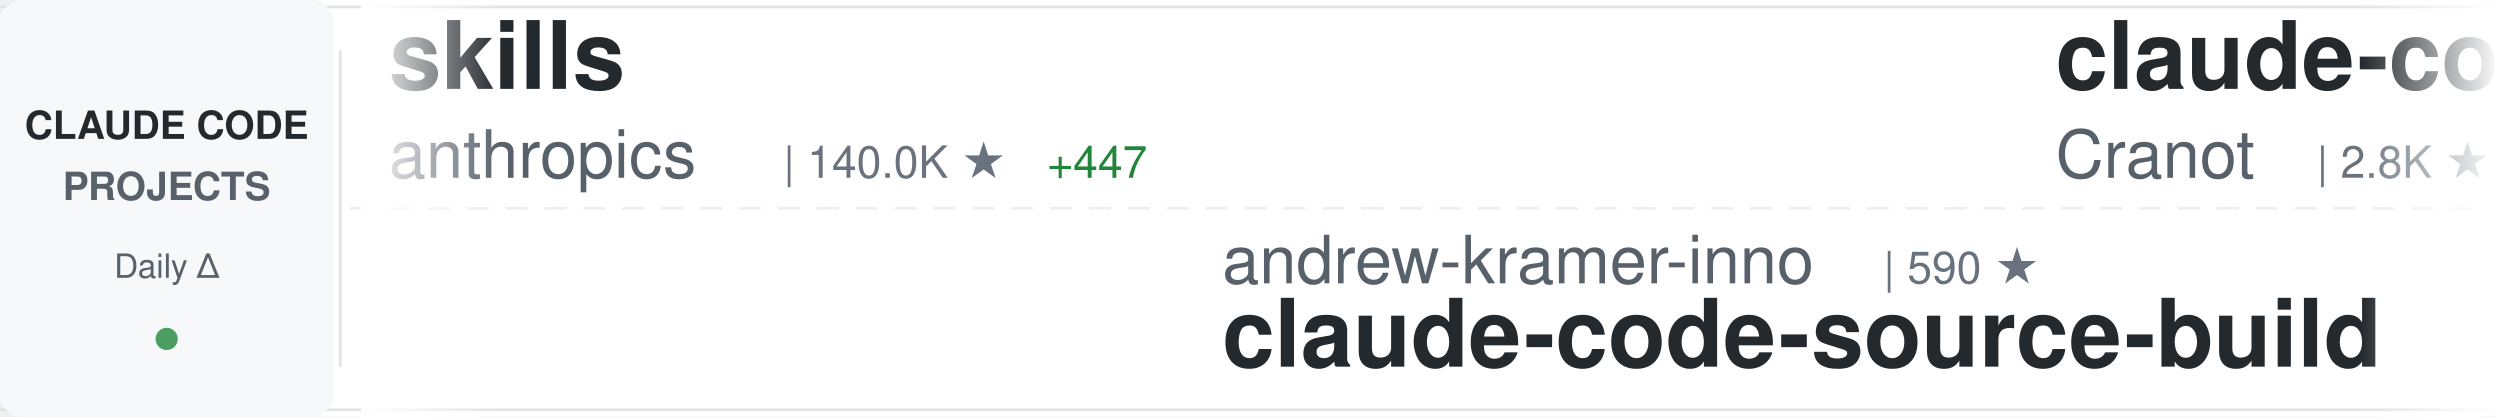
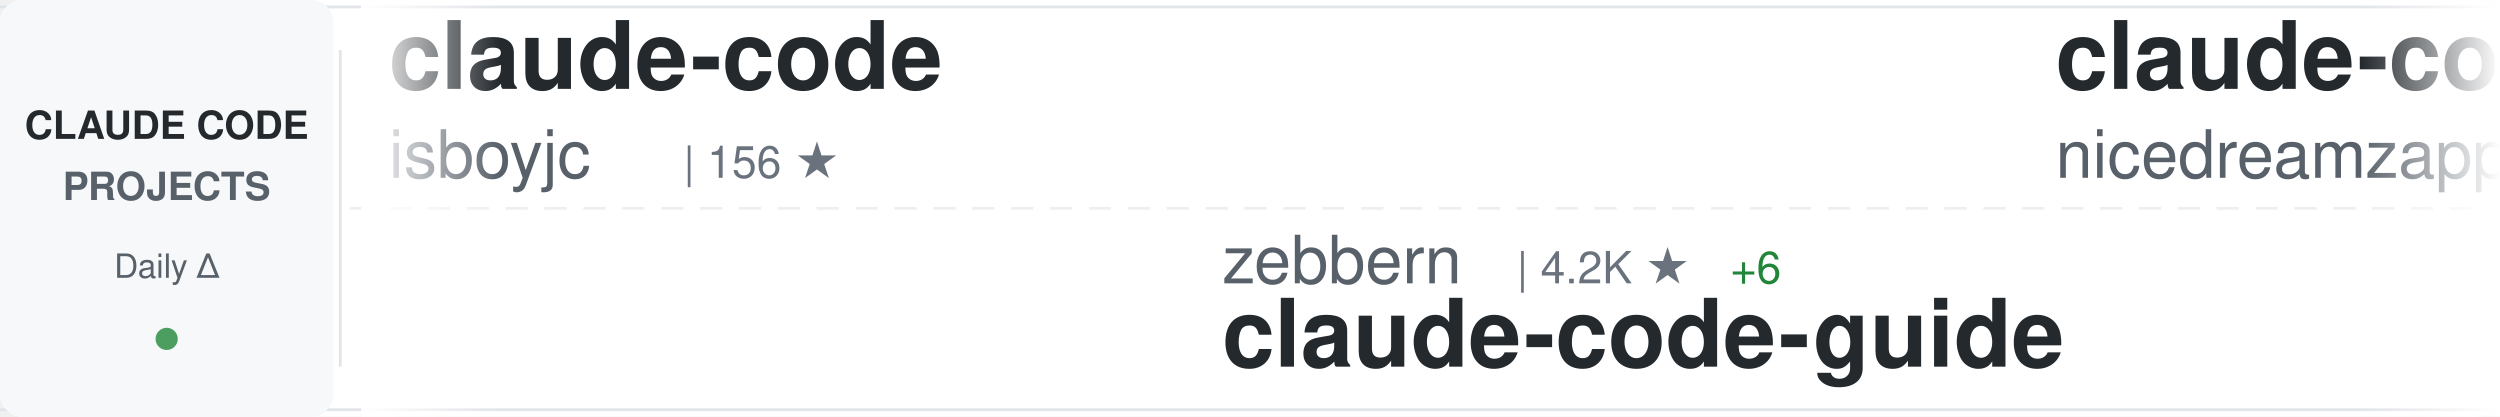
<svg xmlns="http://www.w3.org/2000/svg" width="900" height="150">
  <defs>
    <linearGradient id="awesomeLeftFade" x1="0%" y1="0%" x2="100%" y2="0%">
      <stop offset="0%" style="stop-color:#ffffff;stop-opacity:1" />
      <stop offset="100%" style="stop-color:#ffffff;stop-opacity:0" />
    </linearGradient>
    <linearGradient id="awesomeRightFade" x1="0%" y1="0%" x2="100%" y2="0%">
      <stop offset="0%" style="stop-color:#ffffff;stop-opacity:0" />
      <stop offset="100%" style="stop-color:#ffffff;stop-opacity:1" />
    </linearGradient>
  </defs>
  <rect width="900" height="150" fill="#ffffff" rx="8" />
  <rect x="0" y="2" width="900" height="1" fill="#e1e4e8" />
  <rect x="0" y="147" width="900" height="1" fill="#e1e4e8" />
  <line x1="0" y1="75" x2="900" y2="75" stroke="#e1e4e8" stroke-width="1" stroke-dasharray="8 6" opacity="0.6" />
  <rect x="0" y="0" width="120" height="150" fill="#f6f8fa" rx="8" />
  <text x="60" y="50" font-family="-apple-system, BlinkMacSystemFont, 'Segoe UI', Helvetica, Arial, sans-serif" font-size="14" font-weight="600" fill="#24292e" text-anchor="middle">CLAUDE CODE</text>
  <text x="60" y="72" font-family="-apple-system, BlinkMacSystemFont, 'Segoe UI', Helvetica, Arial, sans-serif" font-size="14" font-weight="600" fill="#586069" text-anchor="middle">PROJECTS</text>
  <text x="60" y="100" font-family="-apple-system, BlinkMacSystemFont, 'Segoe UI', Helvetica, Arial, sans-serif" font-size="12" font-weight="500" fill="#586069" text-anchor="middle">Daily Δ</text>
  <circle cx="60" cy="122" r="4" fill="#22863a" opacity="0.8" />
  <rect x="122" y="18" width="1" height="114" fill="#e1e4e8" />
  <clipPath id="awesomeTickerClip">
    <rect x="130" y="0" width="770" height="150" />
  </clipPath>
  <g clip-path="url(#awesomeTickerClip)">
    <g id="awesomeTickerItems">
      <animateTransform attributeName="transform" attributeType="XML" type="translate" from="0 0" to="-3000 0" dur="54s" repeatCount="indefinite" />
      <g transform="translate(0, 0)">
-         <text x="140" y="32" font-family="-apple-system, BlinkMacSystemFont, 'Segoe UI', Helvetica, Arial, sans-serif" font-size="34" font-weight="600" fill="#24292e">skills</text>
-         <text x="140" y="64" font-family="-apple-system, BlinkMacSystemFont, 'Segoe UI', Helvetica, Arial, sans-serif" font-size="24" font-weight="400" fill="#586069">anthropics</text>
-         <text x="282" y="64" font-family="-apple-system, BlinkMacSystemFont, 'Segoe UI', Helvetica, Arial, sans-serif" font-size="16" font-weight="500" fill="#6a737d">| 140.0K ★</text>
-         <text x="377" y="64" font-family="-apple-system, BlinkMacSystemFont, 'Segoe UI', Helvetica, Arial, sans-serif" font-size="16" font-weight="500" fill="#22863a"> +447</text>
+         <text x="140" y="32" font-family="-apple-system, BlinkMacSystemFont, 'Segoe UI', Helvetica, Arial, sans-serif" font-size="34" font-weight="600" fill="#24292e">claude-code</text>
+         <text x="140" y="64" font-family="-apple-system, BlinkMacSystemFont, 'Segoe UI', Helvetica, Arial, sans-serif" font-size="24" font-weight="400" fill="#586069">isboyjc</text>
+         <text x="246" y="64" font-family="-apple-system, BlinkMacSystemFont, 'Segoe UI', Helvetica, Arial, sans-serif" font-size="16" font-weight="500" fill="#6a737d">| 156 ★</text>
      </g>
      <g transform="translate(300, 0)">
-         <text x="140" y="102" font-family="-apple-system, BlinkMacSystemFont, 'Segoe UI', Helvetica, Arial, sans-serif" font-size="24" font-weight="400" fill="#586069">andrew-kramer-inno</text>
-         <text x="378" y="102" font-family="-apple-system, BlinkMacSystemFont, 'Segoe UI', Helvetica, Arial, sans-serif" font-size="16" font-weight="500" fill="#6a737d">| 590 ★</text>
-         <text x="140" y="132" font-family="-apple-system, BlinkMacSystemFont, 'Segoe UI', Helvetica, Arial, sans-serif" font-size="34" font-weight="600" fill="#24292e">claude-code-source-build</text>
+         <text x="140" y="102" font-family="-apple-system, BlinkMacSystemFont, 'Segoe UI', Helvetica, Arial, sans-serif" font-size="24" font-weight="400" fill="#586069">zebbern</text>
+         <text x="246" y="102" font-family="-apple-system, BlinkMacSystemFont, 'Segoe UI', Helvetica, Arial, sans-serif" font-size="16" font-weight="500" fill="#6a737d">| 4.2K ★</text>
+         <text x="323" y="102" font-family="-apple-system, BlinkMacSystemFont, 'Segoe UI', Helvetica, Arial, sans-serif" font-size="16" font-weight="500" fill="#22863a"> +6</text>
+         <text x="140" y="132" font-family="-apple-system, BlinkMacSystemFont, 'Segoe UI', Helvetica, Arial, sans-serif" font-size="34" font-weight="600" fill="#24292e">claude-code-guide</text>
      </g>
      <g transform="translate(600, 0)">
-         <text x="140" y="32" font-family="-apple-system, BlinkMacSystemFont, 'Segoe UI', Helvetica, Arial, sans-serif" font-size="34" font-weight="600" fill="#24292e">claude-code-guide</text>
-         <text x="140" y="64" font-family="-apple-system, BlinkMacSystemFont, 'Segoe UI', Helvetica, Arial, sans-serif" font-size="24" font-weight="400" fill="#586069">Cranot</text>
-         <text x="234" y="64" font-family="-apple-system, BlinkMacSystemFont, 'Segoe UI', Helvetica, Arial, sans-serif" font-size="16" font-weight="500" fill="#6a737d">| 2.8K ★</text>
-         <text x="311" y="64" font-family="-apple-system, BlinkMacSystemFont, 'Segoe UI', Helvetica, Arial, sans-serif" font-size="16" font-weight="500" fill="#22863a"> +6</text>
+         <text x="140" y="32" font-family="-apple-system, BlinkMacSystemFont, 'Segoe UI', Helvetica, Arial, sans-serif" font-size="34" font-weight="600" fill="#24292e">claude-code-local</text>
+         <text x="140" y="64" font-family="-apple-system, BlinkMacSystemFont, 'Segoe UI', Helvetica, Arial, sans-serif" font-size="24" font-weight="400" fill="#586069">nicedreamzapp</text>
+         <text x="318" y="64" font-family="-apple-system, BlinkMacSystemFont, 'Segoe UI', Helvetica, Arial, sans-serif" font-size="16" font-weight="500" fill="#6a737d">| 2.7K ★</text>
+         <text x="395" y="64" font-family="-apple-system, BlinkMacSystemFont, 'Segoe UI', Helvetica, Arial, sans-serif" font-size="16" font-weight="500" fill="#22863a"> +5</text>
      </g>
      <g transform="translate(900, 0)">
-         <text x="140" y="102" font-family="-apple-system, BlinkMacSystemFont, 'Segoe UI', Helvetica, Arial, sans-serif" font-size="24" font-weight="400" fill="#586069">davila7</text>
-         <text x="246" y="102" font-family="-apple-system, BlinkMacSystemFont, 'Segoe UI', Helvetica, Arial, sans-serif" font-size="16" font-weight="500" fill="#6a737d">| 27.5K ★</text>
-         <text x="332" y="102" font-family="-apple-system, BlinkMacSystemFont, 'Segoe UI', Helvetica, Arial, sans-serif" font-size="16" font-weight="500" fill="#22863a"> +31</text>
-         <text x="140" y="132" font-family="-apple-system, BlinkMacSystemFont, 'Segoe UI', Helvetica, Arial, sans-serif" font-size="34" font-weight="600" fill="#24292e">claude-code-templates</text>
+         <text x="140" y="102" font-family="-apple-system, BlinkMacSystemFont, 'Segoe UI', Helvetica, Arial, sans-serif" font-size="24" font-weight="400" fill="#586069">anthropics</text>
+         <text x="282" y="102" font-family="-apple-system, BlinkMacSystemFont, 'Segoe UI', Helvetica, Arial, sans-serif" font-size="16" font-weight="500" fill="#6a737d">| 126.2K ★</text>
+         <text x="377" y="102" font-family="-apple-system, BlinkMacSystemFont, 'Segoe UI', Helvetica, Arial, sans-serif" font-size="16" font-weight="500" fill="#22863a"> +235</text>
+         <text x="140" y="132" font-family="-apple-system, BlinkMacSystemFont, 'Segoe UI', Helvetica, Arial, sans-serif" font-size="34" font-weight="600" fill="#24292e">claude-code</text>
      </g>
      <g transform="translate(1200, 0)">
-         <text x="140" y="32" font-family="-apple-system, BlinkMacSystemFont, 'Segoe UI', Helvetica, Arial, sans-serif" font-size="34" font-weight="600" fill="#24292e">sc-claude-code-files</text>
-         <text x="140" y="64" font-family="-apple-system, BlinkMacSystemFont, 'Segoe UI', Helvetica, Arial, sans-serif" font-size="24" font-weight="400" fill="#586069">https-deeplearning-ai</text>
-         <text x="414" y="64" font-family="-apple-system, BlinkMacSystemFont, 'Segoe UI', Helvetica, Arial, sans-serif" font-size="16" font-weight="500" fill="#6a737d">| 516 ★</text>
+         <text x="140" y="32" font-family="-apple-system, BlinkMacSystemFont, 'Segoe UI', Helvetica, Arial, sans-serif" font-size="34" font-weight="600" fill="#24292e">collection-claude-code-s...</text>
+         <text x="140" y="64" font-family="-apple-system, BlinkMacSystemFont, 'Segoe UI', Helvetica, Arial, sans-serif" font-size="24" font-weight="400" fill="#586069">chauncygu</text>
+         <text x="270" y="64" font-family="-apple-system, BlinkMacSystemFont, 'Segoe UI', Helvetica, Arial, sans-serif" font-size="16" font-weight="500" fill="#6a737d">| 2.5K ★</text>
+         <text x="347" y="64" font-family="-apple-system, BlinkMacSystemFont, 'Segoe UI', Helvetica, Arial, sans-serif" font-size="16" font-weight="500" fill="#22863a"> +6</text>
      </g>
      <g transform="translate(1500, 0)">
-         <text x="140" y="102" font-family="-apple-system, BlinkMacSystemFont, 'Segoe UI', Helvetica, Arial, sans-serif" font-size="24" font-weight="400" fill="#586069">anthropics</text>
-         <text x="282" y="102" font-family="-apple-system, BlinkMacSystemFont, 'Segoe UI', Helvetica, Arial, sans-serif" font-size="16" font-weight="500" fill="#6a737d">| 126.1K ★</text>
-         <text x="377" y="102" font-family="-apple-system, BlinkMacSystemFont, 'Segoe UI', Helvetica, Arial, sans-serif" font-size="16" font-weight="500" fill="#22863a"> +234</text>
+         <text x="140" y="102" font-family="-apple-system, BlinkMacSystemFont, 'Segoe UI', Helvetica, Arial, sans-serif" font-size="24" font-weight="400" fill="#586069">Tinkeringg-Lab</text>
+         <text x="330" y="102" font-family="-apple-system, BlinkMacSystemFont, 'Segoe UI', Helvetica, Arial, sans-serif" font-size="16" font-weight="500" fill="#6a737d">| 205 ★</text>
        <text x="140" y="132" font-family="-apple-system, BlinkMacSystemFont, 'Segoe UI', Helvetica, Arial, sans-serif" font-size="34" font-weight="600" fill="#24292e">claude-code</text>
      </g>
      <g transform="translate(1800, 0)">
-         <text x="140" y="32" font-family="-apple-system, BlinkMacSystemFont, 'Segoe UI', Helvetica, Arial, sans-serif" font-size="34" font-weight="600" fill="#24292e">Claude-Code-Game-Studios</text>
-         <text x="140" y="64" font-family="-apple-system, BlinkMacSystemFont, 'Segoe UI', Helvetica, Arial, sans-serif" font-size="24" font-weight="400" fill="#586069">Donchitos</text>
-         <text x="270" y="64" font-family="-apple-system, BlinkMacSystemFont, 'Segoe UI', Helvetica, Arial, sans-serif" font-size="16" font-weight="500" fill="#6a737d">| 19.8K ★</text>
-         <text x="356" y="64" font-family="-apple-system, BlinkMacSystemFont, 'Segoe UI', Helvetica, Arial, sans-serif" font-size="16" font-weight="500" fill="#22863a"> +109</text>
+         <text x="140" y="32" font-family="-apple-system, BlinkMacSystemFont, 'Segoe UI', Helvetica, Arial, sans-serif" font-size="34" font-weight="600" fill="#24292e">claude-code</text>
+         <text x="140" y="64" font-family="-apple-system, BlinkMacSystemFont, 'Segoe UI', Helvetica, Arial, sans-serif" font-size="24" font-weight="400" fill="#586069">VineeTagarwaL-code</text>
+         <text x="378" y="64" font-family="-apple-system, BlinkMacSystemFont, 'Segoe UI', Helvetica, Arial, sans-serif" font-size="16" font-weight="500" fill="#6a737d">| 275 ★</text>
      </g>
      <g transform="translate(2100, 0)">
-         <text x="140" y="102" font-family="-apple-system, BlinkMacSystemFont, 'Segoe UI', Helvetica, Arial, sans-serif" font-size="24" font-weight="400" fill="#586069">shanraisshan</text>
-         <text x="306" y="102" font-family="-apple-system, BlinkMacSystemFont, 'Segoe UI', Helvetica, Arial, sans-serif" font-size="16" font-weight="500" fill="#6a737d">| 54.6K ★</text>
-         <text x="392" y="102" font-family="-apple-system, BlinkMacSystemFont, 'Segoe UI', Helvetica, Arial, sans-serif" font-size="16" font-weight="500" fill="#22863a"> +101</text>
-         <text x="140" y="132" font-family="-apple-system, BlinkMacSystemFont, 'Segoe UI', Helvetica, Arial, sans-serif" font-size="34" font-weight="600" fill="#24292e">claude-code-best-practic...</text>
+         <text x="140" y="102" font-family="-apple-system, BlinkMacSystemFont, 'Segoe UI', Helvetica, Arial, sans-serif" font-size="24" font-weight="400" fill="#586069">RishabhK103</text>
+         <text x="294" y="102" font-family="-apple-system, BlinkMacSystemFont, 'Segoe UI', Helvetica, Arial, sans-serif" font-size="16" font-weight="500" fill="#6a737d">| 83 ★</text>
+         <text x="140" y="132" font-family="-apple-system, BlinkMacSystemFont, 'Segoe UI', Helvetica, Arial, sans-serif" font-size="34" font-weight="600" fill="#24292e">claude-code</text>
      </g>
      <g transform="translate(2400, 0)">
-         <text x="140" y="32" font-family="-apple-system, BlinkMacSystemFont, 'Segoe UI', Helvetica, Arial, sans-serif" font-size="34" font-weight="600" fill="#24292e">claude-code</text>
-         <text x="140" y="64" font-family="-apple-system, BlinkMacSystemFont, 'Segoe UI', Helvetica, Arial, sans-serif" font-size="24" font-weight="400" fill="#586069">claude-code-best</text>
-         <text x="354" y="64" font-family="-apple-system, BlinkMacSystemFont, 'Segoe UI', Helvetica, Arial, sans-serif" font-size="16" font-weight="500" fill="#6a737d">| 18.8K ★</text>
-         <text x="440" y="64" font-family="-apple-system, BlinkMacSystemFont, 'Segoe UI', Helvetica, Arial, sans-serif" font-size="16" font-weight="500" fill="#22863a"> +64</text>
+         <text x="140" y="32" font-family="-apple-system, BlinkMacSystemFont, 'Segoe UI', Helvetica, Arial, sans-serif" font-size="34" font-weight="600" fill="#24292e">claude-code-proxy</text>
+         <text x="140" y="64" font-family="-apple-system, BlinkMacSystemFont, 'Segoe UI', Helvetica, Arial, sans-serif" font-size="24" font-weight="400" fill="#586069">1rgs</text>
+         <text x="210" y="64" font-family="-apple-system, BlinkMacSystemFont, 'Segoe UI', Helvetica, Arial, sans-serif" font-size="16" font-weight="500" fill="#6a737d">| 3.6K ★</text>
+         <text x="287" y="64" font-family="-apple-system, BlinkMacSystemFont, 'Segoe UI', Helvetica, Arial, sans-serif" font-size="16" font-weight="500" fill="#22863a"> +4</text>
      </g>
      <g transform="translate(2700, 0)">
-         <text x="140" y="102" font-family="-apple-system, BlinkMacSystemFont, 'Segoe UI', Helvetica, Arial, sans-serif" font-size="24" font-weight="400" fill="#586069">edmund-io</text>
-         <text x="270" y="102" font-family="-apple-system, BlinkMacSystemFont, 'Segoe UI', Helvetica, Arial, sans-serif" font-size="16" font-weight="500" fill="#6a737d">| 1.4K ★</text>
-         <text x="347" y="102" font-family="-apple-system, BlinkMacSystemFont, 'Segoe UI', Helvetica, Arial, sans-serif" font-size="16" font-weight="500" fill="#22863a"> +2</text>
-         <text x="140" y="132" font-family="-apple-system, BlinkMacSystemFont, 'Segoe UI', Helvetica, Arial, sans-serif" font-size="34" font-weight="600" fill="#24292e">edmunds-claude-code</text>
+         <text x="140" y="102" font-family="-apple-system, BlinkMacSystemFont, 'Segoe UI', Helvetica, Arial, sans-serif" font-size="24" font-weight="400" fill="#586069">repowise-dev</text>
+         <text x="306" y="102" font-family="-apple-system, BlinkMacSystemFont, 'Segoe UI', Helvetica, Arial, sans-serif" font-size="16" font-weight="500" fill="#6a737d">| 1.1K ★</text>
+         <text x="383" y="102" font-family="-apple-system, BlinkMacSystemFont, 'Segoe UI', Helvetica, Arial, sans-serif" font-size="16" font-weight="500" fill="#22863a"> +3</text>
+         <text x="140" y="132" font-family="-apple-system, BlinkMacSystemFont, 'Segoe UI', Helvetica, Arial, sans-serif" font-size="34" font-weight="600" fill="#24292e">claude-code-prompts</text>
      </g>
      <g transform="translate(3000, 0)">
-         <text x="140" y="32" font-family="-apple-system, BlinkMacSystemFont, 'Segoe UI', Helvetica, Arial, sans-serif" font-size="34" font-weight="600" fill="#24292e">skills</text>
-         <text x="140" y="64" font-family="-apple-system, BlinkMacSystemFont, 'Segoe UI', Helvetica, Arial, sans-serif" font-size="24" font-weight="400" fill="#586069">anthropics</text>
-         <text x="282" y="64" font-family="-apple-system, BlinkMacSystemFont, 'Segoe UI', Helvetica, Arial, sans-serif" font-size="16" font-weight="500" fill="#6a737d">| 140.0K ★</text>
-         <text x="377" y="64" font-family="-apple-system, BlinkMacSystemFont, 'Segoe UI', Helvetica, Arial, sans-serif" font-size="16" font-weight="500" fill="#22863a"> +447</text>
+         <text x="140" y="32" font-family="-apple-system, BlinkMacSystemFont, 'Segoe UI', Helvetica, Arial, sans-serif" font-size="34" font-weight="600" fill="#24292e">claude-code</text>
+         <text x="140" y="64" font-family="-apple-system, BlinkMacSystemFont, 'Segoe UI', Helvetica, Arial, sans-serif" font-size="24" font-weight="400" fill="#586069">isboyjc</text>
+         <text x="246" y="64" font-family="-apple-system, BlinkMacSystemFont, 'Segoe UI', Helvetica, Arial, sans-serif" font-size="16" font-weight="500" fill="#6a737d">| 156 ★</text>
      </g>
      <g transform="translate(3300, 0)">
-         <text x="140" y="102" font-family="-apple-system, BlinkMacSystemFont, 'Segoe UI', Helvetica, Arial, sans-serif" font-size="24" font-weight="400" fill="#586069">andrew-kramer-inno</text>
-         <text x="378" y="102" font-family="-apple-system, BlinkMacSystemFont, 'Segoe UI', Helvetica, Arial, sans-serif" font-size="16" font-weight="500" fill="#6a737d">| 590 ★</text>
-         <text x="140" y="132" font-family="-apple-system, BlinkMacSystemFont, 'Segoe UI', Helvetica, Arial, sans-serif" font-size="34" font-weight="600" fill="#24292e">claude-code-source-build</text>
+         <text x="140" y="102" font-family="-apple-system, BlinkMacSystemFont, 'Segoe UI', Helvetica, Arial, sans-serif" font-size="24" font-weight="400" fill="#586069">zebbern</text>
+         <text x="246" y="102" font-family="-apple-system, BlinkMacSystemFont, 'Segoe UI', Helvetica, Arial, sans-serif" font-size="16" font-weight="500" fill="#6a737d">| 4.2K ★</text>
+         <text x="323" y="102" font-family="-apple-system, BlinkMacSystemFont, 'Segoe UI', Helvetica, Arial, sans-serif" font-size="16" font-weight="500" fill="#22863a"> +6</text>
+         <text x="140" y="132" font-family="-apple-system, BlinkMacSystemFont, 'Segoe UI', Helvetica, Arial, sans-serif" font-size="34" font-weight="600" fill="#24292e">claude-code-guide</text>
      </g>
      <g transform="translate(3600, 0)">
-         <text x="140" y="32" font-family="-apple-system, BlinkMacSystemFont, 'Segoe UI', Helvetica, Arial, sans-serif" font-size="34" font-weight="600" fill="#24292e">claude-code-guide</text>
-         <text x="140" y="64" font-family="-apple-system, BlinkMacSystemFont, 'Segoe UI', Helvetica, Arial, sans-serif" font-size="24" font-weight="400" fill="#586069">Cranot</text>
-         <text x="234" y="64" font-family="-apple-system, BlinkMacSystemFont, 'Segoe UI', Helvetica, Arial, sans-serif" font-size="16" font-weight="500" fill="#6a737d">| 2.8K ★</text>
-         <text x="311" y="64" font-family="-apple-system, BlinkMacSystemFont, 'Segoe UI', Helvetica, Arial, sans-serif" font-size="16" font-weight="500" fill="#22863a"> +6</text>
+         <text x="140" y="32" font-family="-apple-system, BlinkMacSystemFont, 'Segoe UI', Helvetica, Arial, sans-serif" font-size="34" font-weight="600" fill="#24292e">claude-code-local</text>
+         <text x="140" y="64" font-family="-apple-system, BlinkMacSystemFont, 'Segoe UI', Helvetica, Arial, sans-serif" font-size="24" font-weight="400" fill="#586069">nicedreamzapp</text>
+         <text x="318" y="64" font-family="-apple-system, BlinkMacSystemFont, 'Segoe UI', Helvetica, Arial, sans-serif" font-size="16" font-weight="500" fill="#6a737d">| 2.7K ★</text>
+         <text x="395" y="64" font-family="-apple-system, BlinkMacSystemFont, 'Segoe UI', Helvetica, Arial, sans-serif" font-size="16" font-weight="500" fill="#22863a"> +5</text>
      </g>
      <g transform="translate(3900, 0)">
-         <text x="140" y="102" font-family="-apple-system, BlinkMacSystemFont, 'Segoe UI', Helvetica, Arial, sans-serif" font-size="24" font-weight="400" fill="#586069">davila7</text>
-         <text x="246" y="102" font-family="-apple-system, BlinkMacSystemFont, 'Segoe UI', Helvetica, Arial, sans-serif" font-size="16" font-weight="500" fill="#6a737d">| 27.5K ★</text>
-         <text x="332" y="102" font-family="-apple-system, BlinkMacSystemFont, 'Segoe UI', Helvetica, Arial, sans-serif" font-size="16" font-weight="500" fill="#22863a"> +31</text>
-         <text x="140" y="132" font-family="-apple-system, BlinkMacSystemFont, 'Segoe UI', Helvetica, Arial, sans-serif" font-size="34" font-weight="600" fill="#24292e">claude-code-templates</text>
+         <text x="140" y="102" font-family="-apple-system, BlinkMacSystemFont, 'Segoe UI', Helvetica, Arial, sans-serif" font-size="24" font-weight="400" fill="#586069">anthropics</text>
+         <text x="282" y="102" font-family="-apple-system, BlinkMacSystemFont, 'Segoe UI', Helvetica, Arial, sans-serif" font-size="16" font-weight="500" fill="#6a737d">| 126.2K ★</text>
+         <text x="377" y="102" font-family="-apple-system, BlinkMacSystemFont, 'Segoe UI', Helvetica, Arial, sans-serif" font-size="16" font-weight="500" fill="#22863a"> +235</text>
+         <text x="140" y="132" font-family="-apple-system, BlinkMacSystemFont, 'Segoe UI', Helvetica, Arial, sans-serif" font-size="34" font-weight="600" fill="#24292e">claude-code</text>
      </g>
    </g>
  </g>
  <rect x="130" y="0" width="50" height="150" fill="url(#awesomeLeftFade)" />
  <rect x="850" y="0" width="50" height="150" fill="url(#awesomeRightFade)" />
</svg>
